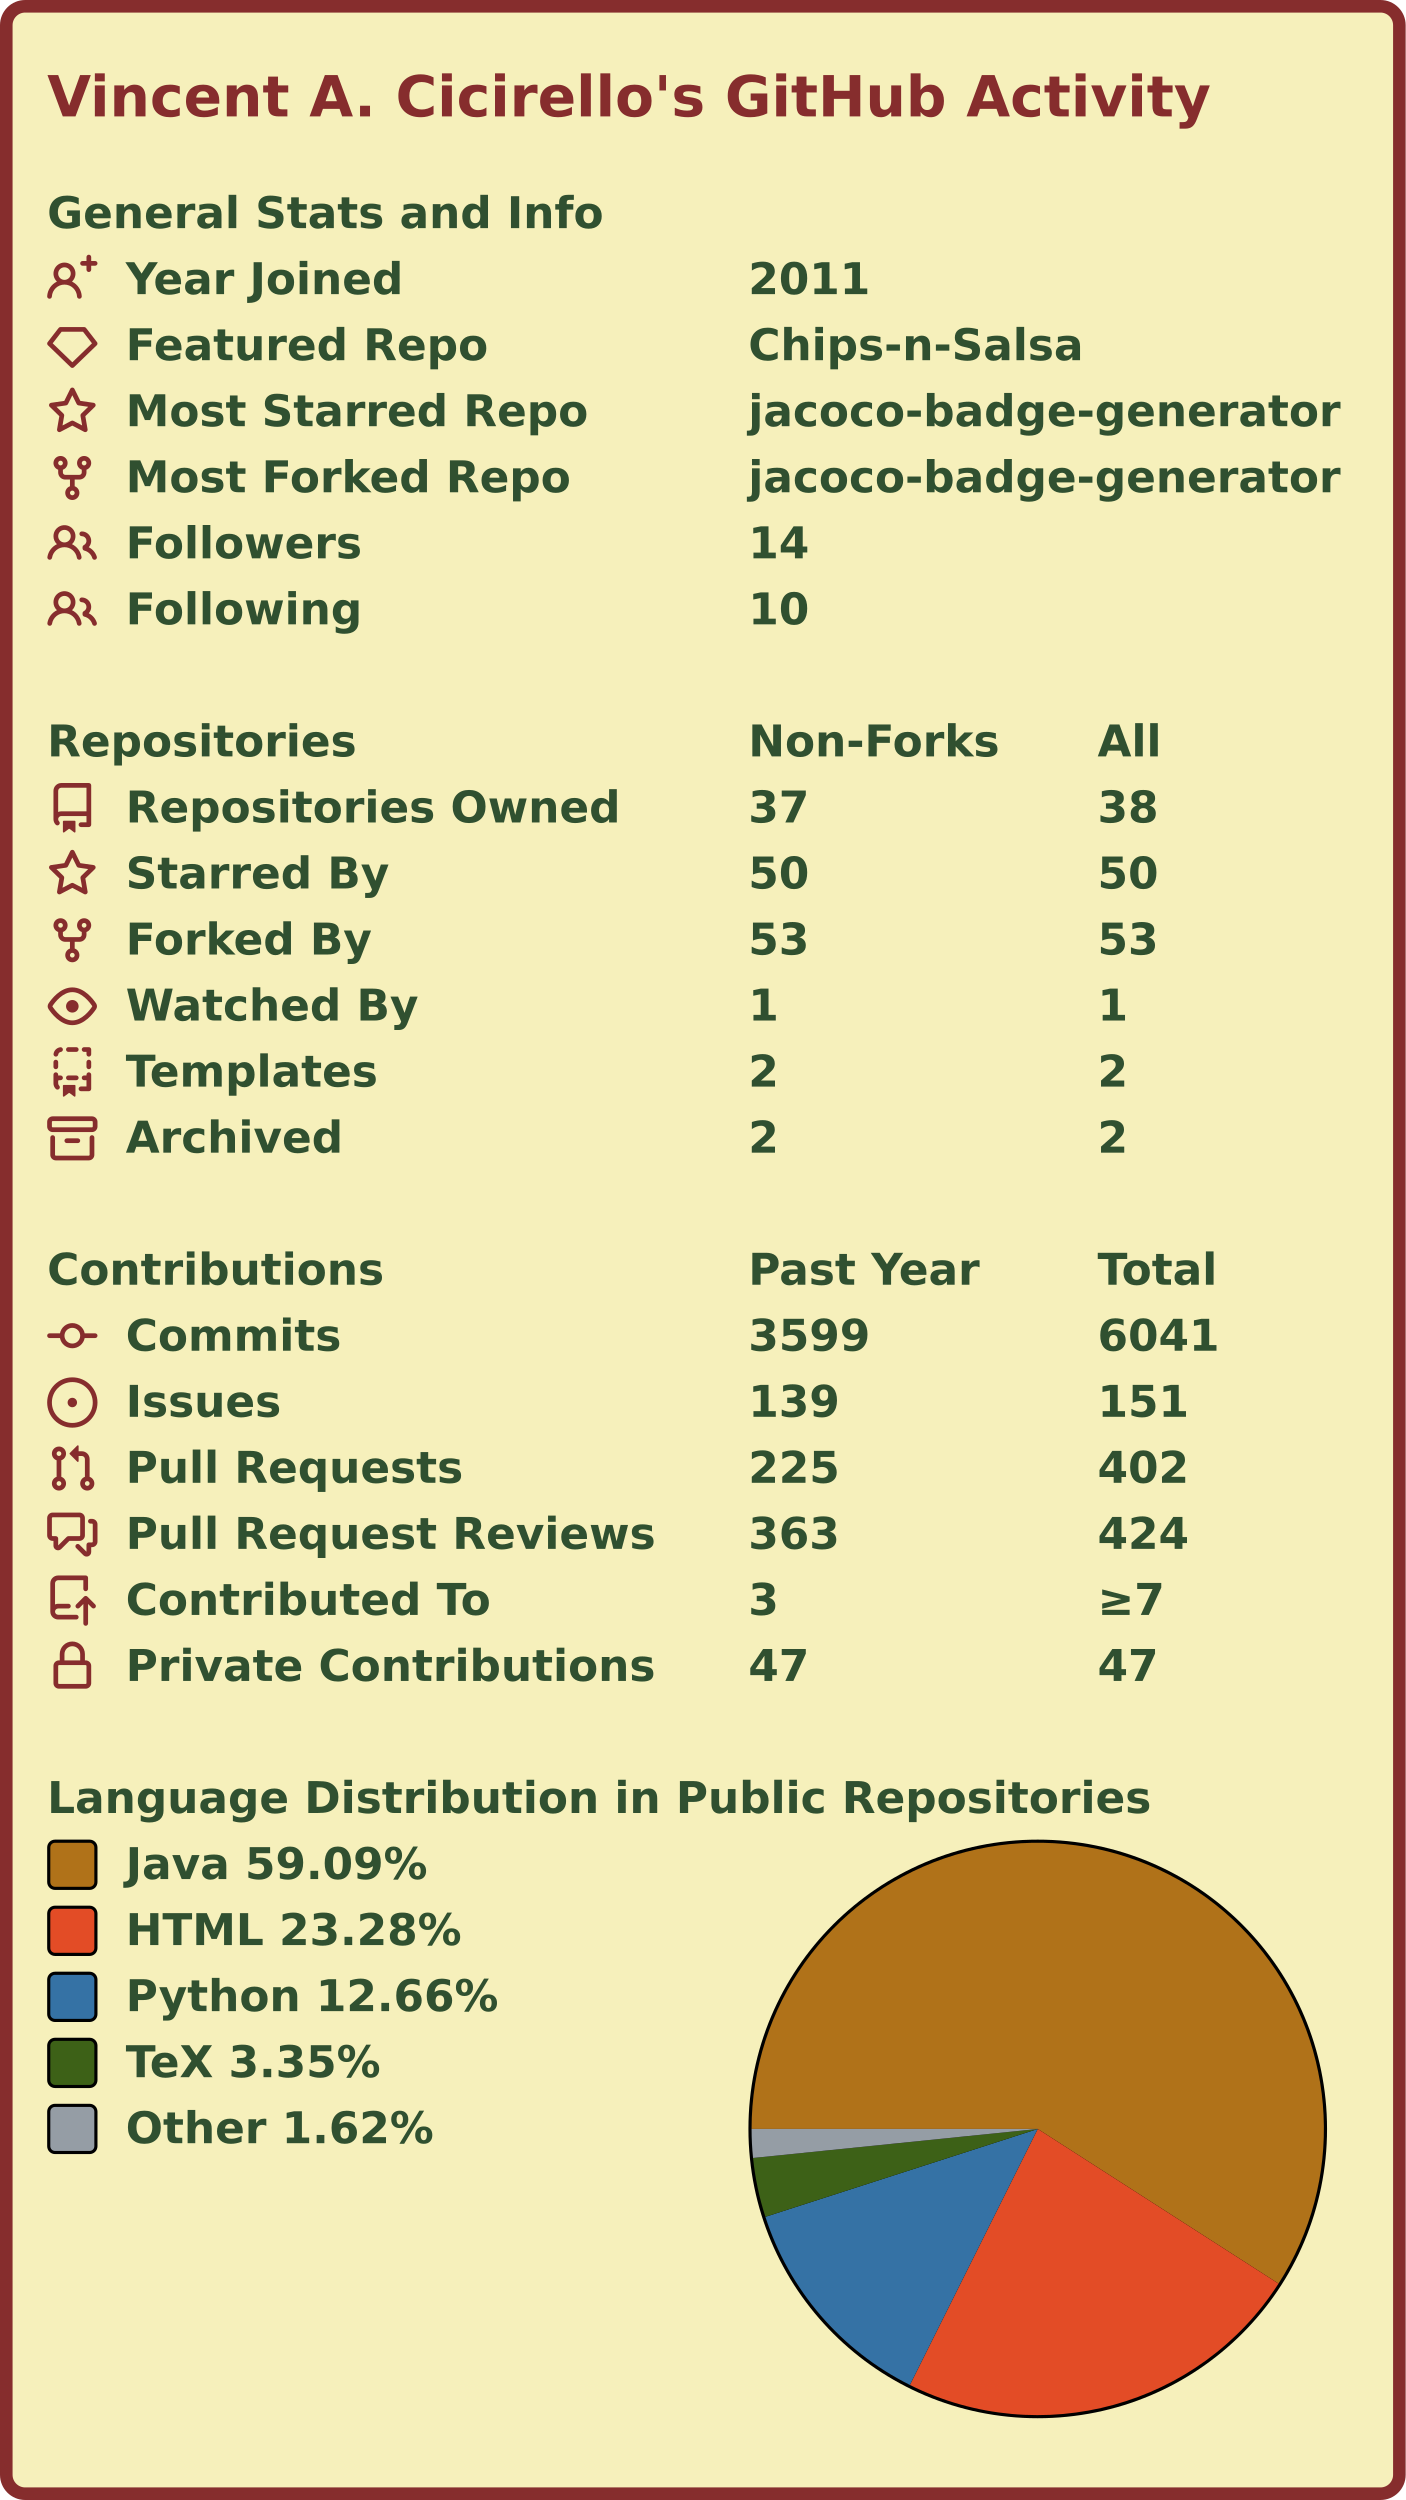
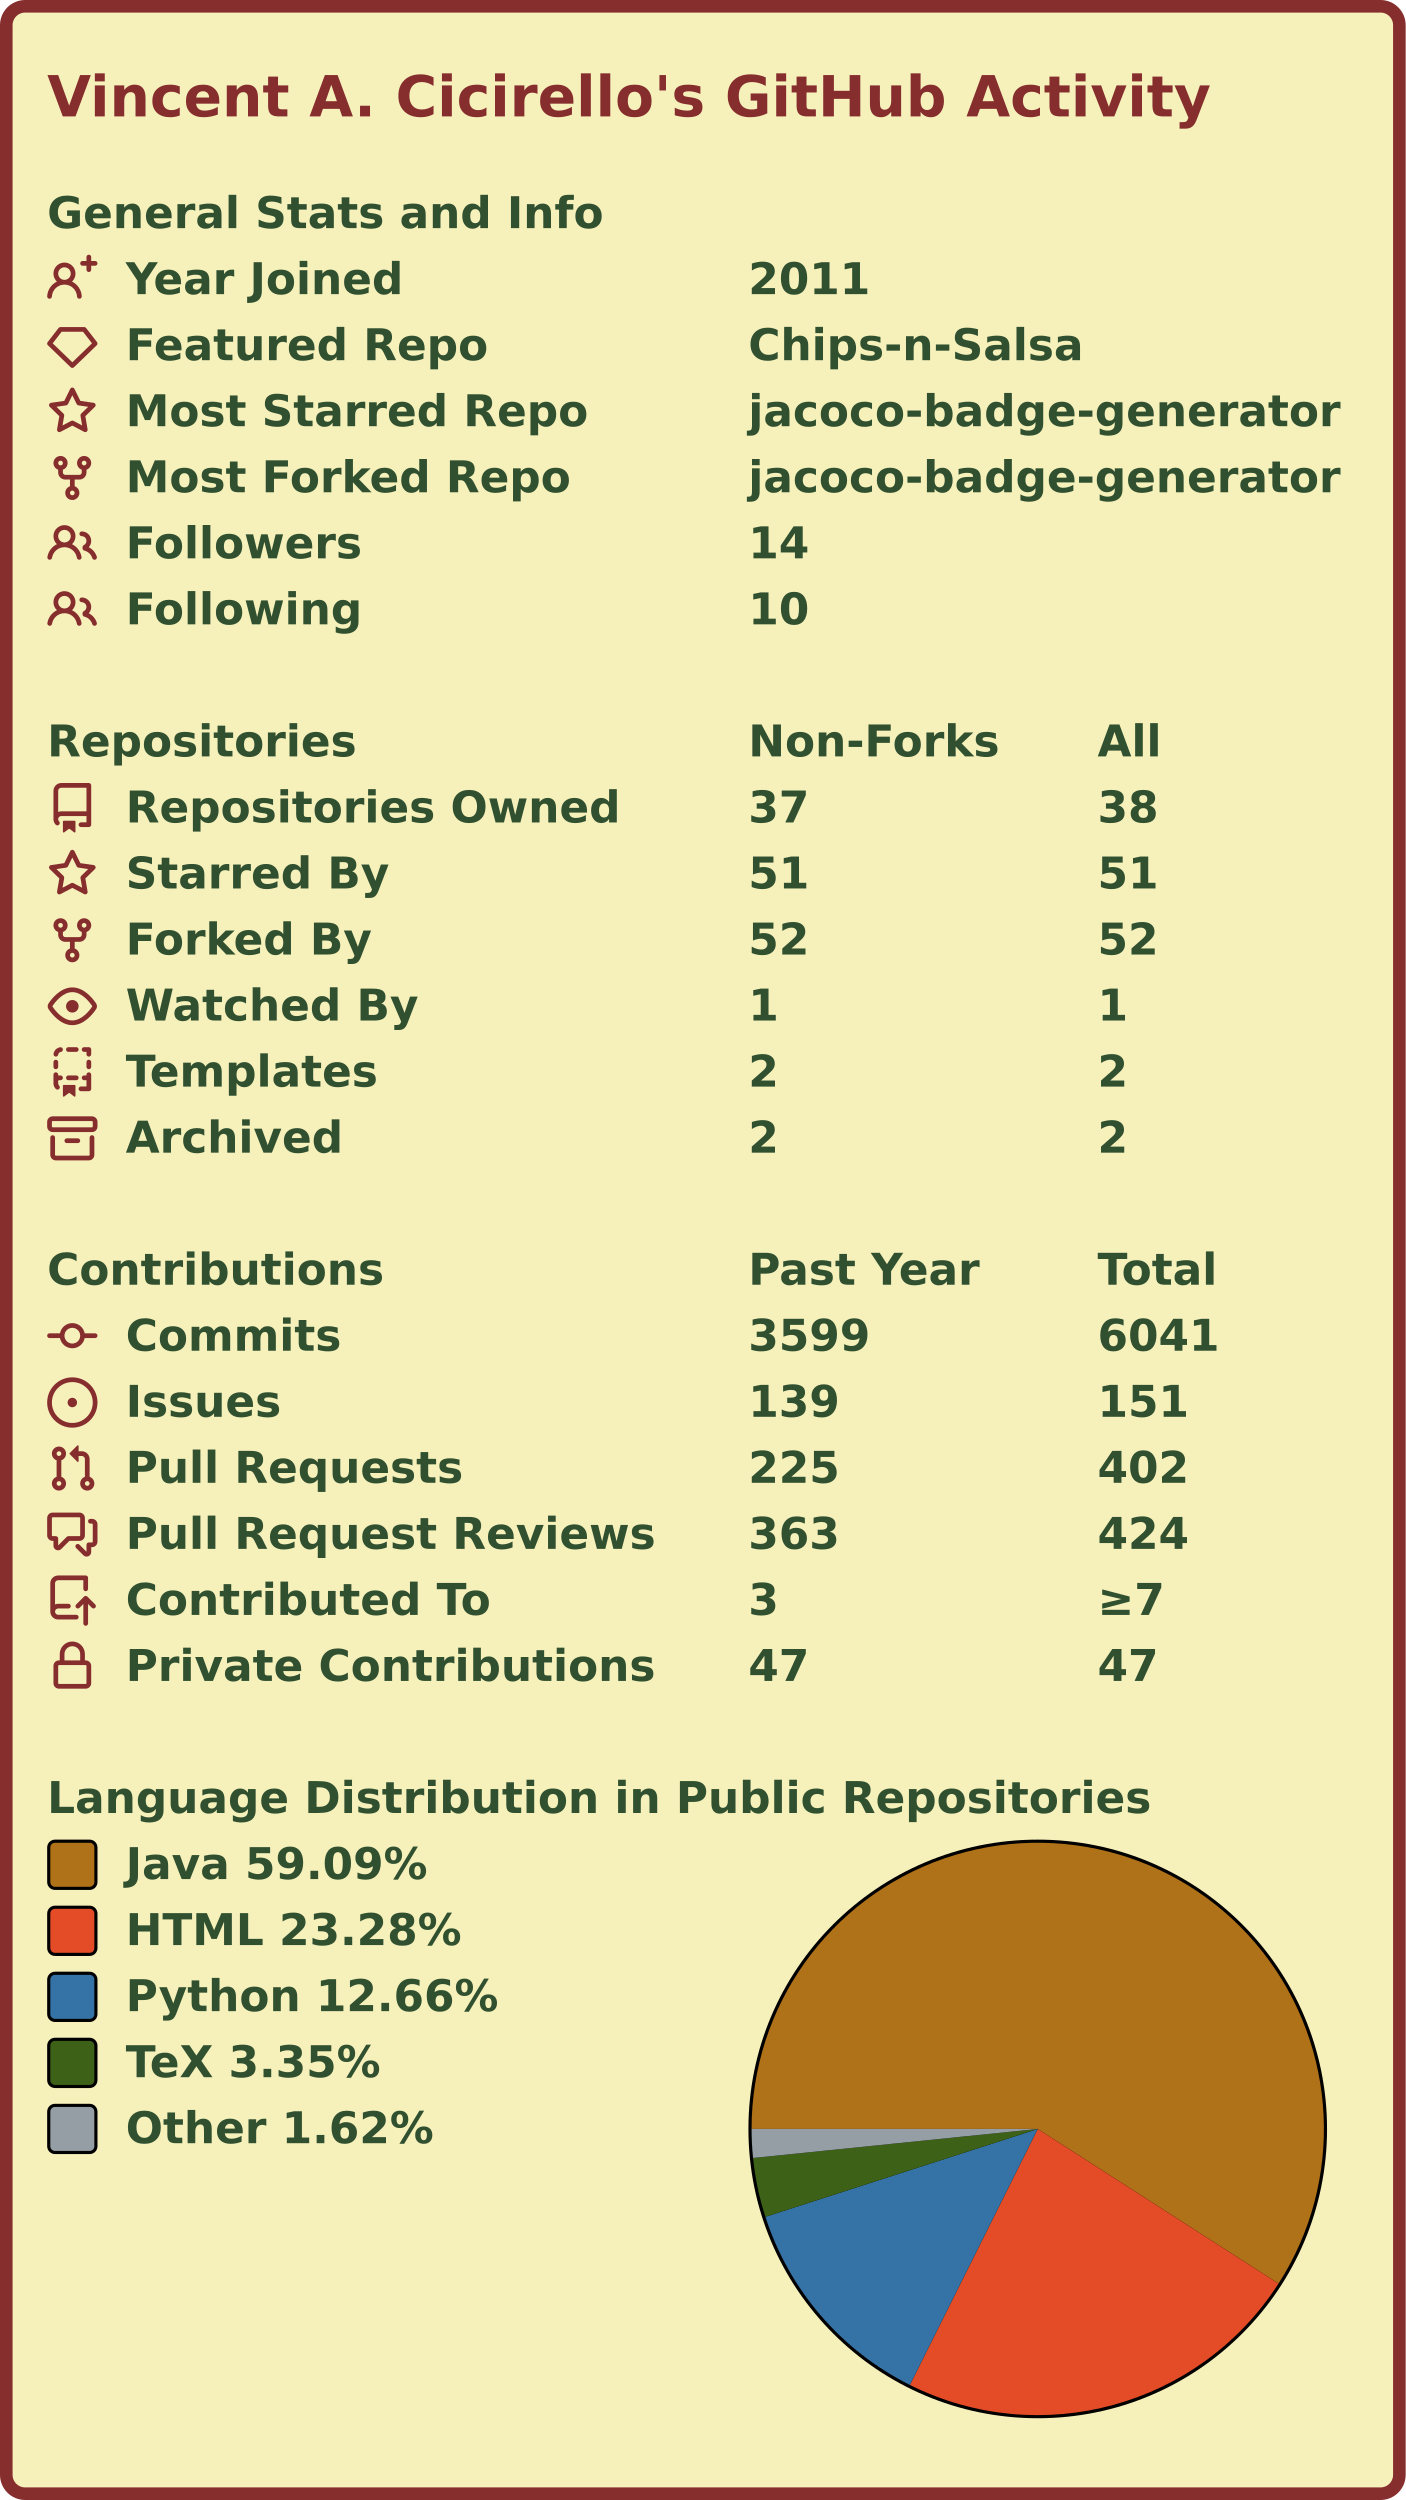
<svg xmlns="http://www.w3.org/2000/svg" width="447" height="795" viewBox="0 0 447 795">
  <rect x="2" y="2" stroke-width="4" rx="6" width="443" height="791" stroke="#862d2d" fill="#f6f0bb" />
  <g font-weight="600" font-size="110pt" font-family="Verdana,Geneva,DejaVu Sans,sans-serif" text-rendering="geometricPrecision">
    <text x="122" y="301" lengthAdjust="spacingAndGlyphs" textLength="2985" transform="scale(0.123)" fill="#862d2d">Vincent A. Cicirello's GitHub Activity</text>
    <g transform="translate(0, 60)" fill="#305030">
      <g transform="translate(15, 0)">
        <g transform="scale(0.095)">
          <text x="0" y="132" textLength="1851" lengthAdjust="spacingAndGlyphs">General Stats and Info</text>
        </g>
      </g>
      <g transform="translate(15, 21)">
        <path fill="#862d2d" fill-rule="evenodd" d="M13.25 0a.75.75 0 01.75.75V2h1.25a.75.75 0 010 1.5H14v1.25a.75.75 0 01-1.5 0V3.5h-1.25a.75.75 0 010-1.5h1.25V.75a.75.75 0 01.75-.75zM5.5 4a2 2 0 100 4 2 2 0 000-4zm2.4 4.548a3.5 3.5 0 10-4.799 0 5.527 5.527 0 00-3.1 4.66.75.75 0 101.498.085A4.01 4.01 0 015.5 9.5a4.01 4.01 0 014.001 3.793.75.75 0 101.498-.086 5.527 5.527 0 00-3.1-4.659z" />
        <g transform="scale(0.095)">
          <text lengthAdjust="spacingAndGlyphs" textLength="932" x="263" y="132">Year Joined</text>
          <text lengthAdjust="spacingAndGlyphs" textLength="420" x="2347" y="132">2011</text>
        </g>
      </g>
      <g transform="translate(15, 42)">
        <path fill="#862d2d" fill-rule="evenodd" d="M3.637 2.291A.75.75 0 014.23 2h7.54a.75.75 0 01.593.291l3.48 4.5a.75.75 0 01-.072.999l-7.25 7a.75.75 0 01-1.042 0l-7.25-7a.75.75 0 01-.072-.999l3.48-4.5zM4.598 3.5L1.754 7.177 8 13.207l6.246-6.03L11.402 3.5H4.598z" />
        <g transform="scale(0.095)">
          <text lengthAdjust="spacingAndGlyphs" textLength="1215" x="263" y="132">Featured Repo</text>
          <text lengthAdjust="spacingAndGlyphs" textLength="1120" x="2347" y="132">Chips-n-Salsa</text>
        </g>
      </g>
      <g transform="translate(15, 63)">
        <path fill="#862d2d" fill-rule="evenodd" d="M8 .25a.75.75 0 01.673.418l1.882 3.815 4.21.612a.75.75 0 01.416 1.279l-3.046 2.97.719 4.192a.75.75 0 01-1.088.791L8 12.347l-3.766 1.98a.75.75 0 01-1.088-.79l.72-4.194L.818 6.374a.75.75 0 01.416-1.28l4.21-.611L7.327.668A.75.75 0 018 .25zm0 2.445L6.615 5.5a.75.75 0 01-.564.41l-3.097.45 2.24 2.184a.75.75 0 01.216.664l-.528 3.084 2.769-1.456a.75.75 0 01.698 0l2.77 1.456-.53-3.084a.75.75 0 01.216-.664l2.24-2.183-3.096-.45a.75.75 0 01-.564-.41L8 2.694v.001z" />
        <g transform="scale(0.095)">
          <text lengthAdjust="spacingAndGlyphs" textLength="1532" x="263" y="132">Most Starred Repo</text>
          <text lengthAdjust="spacingAndGlyphs" textLength="1986" x="2347" y="132">jacoco-badge-generator</text>
        </g>
      </g>
      <g transform="translate(15, 84)">
        <path fill="#862d2d" fill-rule="evenodd" d="M5 3.25a.75.75 0 11-1.5 0 .75.75 0 011.5 0zm0 2.122a2.25 2.25 0 10-1.5 0v.878A2.25 2.25 0 005.75 8.5h1.5v2.128a2.251 2.251 0 101.5 0V8.5h1.5a2.25 2.25 0 002.25-2.25v-.878a2.25 2.25 0 10-1.5 0v.878a.75.75 0 01-.75.75h-4.5A.75.75 0 015 6.25v-.878zm3.75 7.378a.75.75 0 11-1.5 0 .75.75 0 011.5 0zm3-8.75a.75.75 0 100-1.5.75.75 0 000 1.5z" />
        <g transform="scale(0.095)">
          <text lengthAdjust="spacingAndGlyphs" textLength="1485" x="263" y="132">Most Forked Repo</text>
          <text lengthAdjust="spacingAndGlyphs" textLength="1986" x="2347" y="132">jacoco-badge-generator</text>
        </g>
      </g>
      <g transform="translate(15, 105)">
        <path fill="#862d2d" fill-rule="evenodd" d="M5.5 3.5a2 2 0 100 4 2 2 0 000-4zM2 5.5a3.5 3.5 0 115.898 2.549 5.507 5.507 0 013.034 4.084.75.75 0 11-1.482.235 4.001 4.001 0 00-7.9 0 .75.75 0 01-1.482-.236A5.507 5.507 0 013.102 8.05 3.49 3.49 0 012 5.5zM11 4a.75.75 0 100 1.5 1.5 1.5 0 01.666 2.844.75.75 0 00-.416.672v.352a.75.75 0 00.574.73c1.2.289 2.162 1.2 2.522 2.372a.75.75 0 101.434-.44 5.01 5.01 0 00-2.56-3.012A3 3 0 0011 4z" />
        <g transform="scale(0.095)">
          <text lengthAdjust="spacingAndGlyphs" textLength="778" x="263" y="132">Followers</text>
          <text lengthAdjust="spacingAndGlyphs" textLength="210" x="2347" y="132">14</text>
        </g>
      </g>
      <g transform="translate(15, 126)">
        <path fill="#862d2d" fill-rule="evenodd" d="M5.5 3.5a2 2 0 100 4 2 2 0 000-4zM2 5.5a3.5 3.5 0 115.898 2.549 5.507 5.507 0 013.034 4.084.75.75 0 11-1.482.235 4.001 4.001 0 00-7.9 0 .75.75 0 01-1.482-.236A5.507 5.507 0 013.102 8.05 3.49 3.49 0 012 5.5zM11 4a.75.75 0 100 1.5 1.5 1.5 0 01.666 2.844.75.75 0 00-.416.672v.352a.75.75 0 00.574.73c1.2.289 2.162 1.2 2.522 2.372a.75.75 0 101.434-.44 5.01 5.01 0 00-2.56-3.012A3 3 0 0011 4z" />
        <g transform="scale(0.095)">
          <text lengthAdjust="spacingAndGlyphs" textLength="780" x="263" y="132">Following</text>
          <text lengthAdjust="spacingAndGlyphs" textLength="210" x="2347" y="132">10</text>
        </g>
      </g>
    </g>
    <g transform="translate(0, 228)" fill="#305030">
      <g transform="translate(15, 0)">
        <g transform="scale(0.095)">
          <text x="0" y="132" textLength="1020" lengthAdjust="spacingAndGlyphs">Repositories</text>
          <text x="2347" y="132" textLength="832" lengthAdjust="spacingAndGlyphs">Non-Forks</text>
          <text x="3516" y="132" textLength="206" lengthAdjust="spacingAndGlyphs">All</text>
        </g>
      </g>
      <g transform="translate(15, 21)">
        <path fill="#862d2d" fill-rule="evenodd" d="M2 2.5A2.5 2.5 0 014.5 0h8.75a.75.75 0 01.75.75v12.5a.75.75 0 01-.75.75h-2.5a.75.75 0 110-1.5h1.75v-2h-8a1 1 0 00-.714 1.7.75.75 0 01-1.072 1.05A2.495 2.495 0 012 11.5v-9zm10.5-1V9h-8c-.356 0-.694.074-1 .208V2.5a1 1 0 011-1h8zM5 12.25v3.25a.25.25 0 00.4.2l1.45-1.087a.25.25 0 01.3 0L8.6 15.7a.25.25 0 00.4-.2v-3.25a.25.25 0 00-.25-.25h-3.5a.25.25 0 00-.25.25z" />
        <g transform="scale(0.095)">
          <text lengthAdjust="spacingAndGlyphs" textLength="1650" x="263" y="132">Repositories Owned</text>
          <text lengthAdjust="spacingAndGlyphs" textLength="210" x="2347" y="132">37</text>
          <text lengthAdjust="spacingAndGlyphs" textLength="210" x="3516" y="132">38</text>
        </g>
      </g>
      <g transform="translate(15, 42)">
        <path fill="#862d2d" fill-rule="evenodd" d="M8 .25a.75.75 0 01.673.418l1.882 3.815 4.21.612a.75.75 0 01.416 1.279l-3.046 2.97.719 4.192a.75.75 0 01-1.088.791L8 12.347l-3.766 1.98a.75.75 0 01-1.088-.79l.72-4.194L.818 6.374a.75.75 0 01.416-1.28l4.21-.611L7.327.668A.75.75 0 018 .25zm0 2.445L6.615 5.5a.75.75 0 01-.564.41l-3.097.45 2.24 2.184a.75.75 0 01.216.664l-.528 3.084 2.769-1.456a.75.75 0 01.698 0l2.77 1.456-.53-3.084a.75.75 0 01.216-.664l2.24-2.183-3.096-.45a.75.75 0 01-.564-.41L8 2.694v.001z" />
        <g transform="scale(0.095)">
          <text lengthAdjust="spacingAndGlyphs" textLength="874" x="263" y="132">Starred By</text>
-           <text lengthAdjust="spacingAndGlyphs" textLength="210" x="2347" y="132">50</text>
-           <text lengthAdjust="spacingAndGlyphs" textLength="210" x="3516" y="132">50</text>
+           <text lengthAdjust="spacingAndGlyphs" textLength="210" x="2347" y="132">51</text>
+           <text lengthAdjust="spacingAndGlyphs" textLength="210" x="3516" y="132">51</text>
        </g>
      </g>
      <g transform="translate(15, 63)">
        <path fill="#862d2d" fill-rule="evenodd" d="M5 3.25a.75.75 0 11-1.5 0 .75.75 0 011.5 0zm0 2.122a2.25 2.25 0 10-1.5 0v.878A2.25 2.25 0 005.75 8.5h1.5v2.128a2.251 2.251 0 101.5 0V8.5h1.5a2.25 2.25 0 002.25-2.25v-.878a2.25 2.25 0 10-1.5 0v.878a.75.75 0 01-.75.75h-4.5A.75.75 0 015 6.25v-.878zm3.75 7.378a.75.75 0 11-1.5 0 .75.75 0 011.5 0zm3-8.75a.75.75 0 100-1.5.75.75 0 000 1.5z" />
        <g transform="scale(0.095)">
          <text lengthAdjust="spacingAndGlyphs" textLength="828" x="263" y="132">Forked By</text>
-           <text lengthAdjust="spacingAndGlyphs" textLength="210" x="2347" y="132">53</text>
-           <text lengthAdjust="spacingAndGlyphs" textLength="210" x="3516" y="132">53</text>
+           <text lengthAdjust="spacingAndGlyphs" textLength="210" x="2347" y="132">52</text>
+           <text lengthAdjust="spacingAndGlyphs" textLength="210" x="3516" y="132">52</text>
        </g>
      </g>
      <g transform="translate(15, 84)">
        <path fill="#862d2d" fill-rule="evenodd" d="M1.679 7.932c.412-.621 1.242-1.75 2.366-2.717C5.175 4.242 6.527 3.5 8 3.5c1.473 0 2.824.742 3.955 1.715 1.124.967 1.954 2.096 2.366 2.717a.119.119 0 010 .136c-.412.621-1.242 1.75-2.366 2.717C10.825 11.758 9.473 12.5 8 12.5c-1.473 0-2.824-.742-3.955-1.715C2.92 9.818 2.09 8.69 1.679 8.068a.119.119 0 010-.136zM8 2c-1.981 0-3.67.992-4.933 2.078C1.797 5.169.88 6.423.43 7.1a1.619 1.619 0 000 1.798c.45.678 1.367 1.932 2.637 3.024C4.329 13.008 6.019 14 8 14c1.981 0 3.67-.992 4.933-2.078 1.27-1.091 2.187-2.345 2.637-3.023a1.619 1.619 0 000-1.798c-.45-.678-1.367-1.932-2.637-3.023C11.671 2.992 9.981 2 8 2zm0 8a2 2 0 100-4 2 2 0 000 4z" />
        <g transform="scale(0.095)">
          <text lengthAdjust="spacingAndGlyphs" textLength="993" x="263" y="132">Watched By</text>
          <text lengthAdjust="spacingAndGlyphs" textLength="105" x="2347" y="132">1</text>
          <text lengthAdjust="spacingAndGlyphs" textLength="105" x="3516" y="132">1</text>
        </g>
      </g>
      <g transform="translate(15, 105)">
        <path fill="#862d2d" fill-rule="evenodd" d="M6 .75A.75.75 0 016.75 0h2.5a.75.75 0 010 1.5h-2.5A.75.75 0 016 .75zm5 0a.75.75 0 01.75-.75h1.5a.75.75 0 01.75.75v1.5a.75.75 0 01-1.5 0V1.5h-.75A.75.75 0 0111 .75zM4.992.662a.75.75 0 01-.636.848c-.436.063-.783.41-.846.846a.75.75 0 01-1.485-.212A2.501 2.501 0 014.144.025a.75.75 0 01.848.637zM2.75 4a.75.75 0 01.75.75v1.5a.75.75 0 01-1.5 0v-1.5A.75.75 0 012.75 4zm10.5 0a.75.75 0 01.75.75v1.5a.75.75 0 01-1.5 0v-1.5a.75.75 0 01.75-.75zM2.75 8a.75.75 0 01.75.75v.268A1.72 1.72 0 013.75 9h.5a.75.75 0 010 1.5h-.5a.25.25 0 00-.25.25v.75c0 .28.114.532.3.714a.75.75 0 01-1.05 1.072A2.495 2.495 0 012 11.5V8.75A.75.75 0 012.75 8zm10.5 0a.75.75 0 01.75.75v4.5a.75.75 0 01-.75.75h-2.5a.75.75 0 010-1.5h1.75v-2h-.75a.75.75 0 010-1.5h.75v-.25a.75.75 0 01.75-.75zM6 9.75A.75.75 0 016.75 9h2.5a.75.75 0 010 1.5h-2.5A.75.75 0 016 9.75zm-1 2.5v3.25a.25.25 0 00.4.2l1.45-1.087a.25.25 0 01.3 0L8.6 15.7a.25.25 0 00.4-.2v-3.25a.25.25 0 00-.25-.25h-3.5a.25.25 0 00-.25.25z" />
        <g transform="scale(0.095)">
          <text lengthAdjust="spacingAndGlyphs" textLength="868" x="263" y="132">Templates</text>
          <text lengthAdjust="spacingAndGlyphs" textLength="105" x="2347" y="132">2</text>
          <text lengthAdjust="spacingAndGlyphs" textLength="105" x="3516" y="132">2</text>
        </g>
      </g>
      <g transform="translate(15, 126)">
        <path fill="#862d2d" fill-rule="evenodd" d="M1.75 2.5a.25.25 0 00-.25.25v1.5c0 .138.112.25.25.25h12.5a.25.25 0 00.25-.25v-1.5a.25.25 0 00-.25-.25H1.75zM0 2.75C0 1.784.784 1 1.75 1h12.5c.966 0 1.75.784 1.75 1.75v1.5A1.75 1.75 0 0114.25 6H1.75A1.75 1.75 0 010 4.25v-1.5zM1.75 7a.75.75 0 01.75.75v5.5c0 .138.112.25.25.25h10.5a.25.25 0 00.25-.25v-5.5a.75.75 0 111.5 0v5.5A1.75 1.75 0 0113.25 15H2.75A1.75 1.75 0 011 13.25v-5.5A.75.75 0 011.75 7zm4.5 1a.75.75 0 000 1.5h3.5a.75.75 0 100-1.5h-3.5z" />
        <g transform="scale(0.095)">
          <text lengthAdjust="spacingAndGlyphs" textLength="726" x="263" y="132">Archived</text>
          <text lengthAdjust="spacingAndGlyphs" textLength="105" x="2347" y="132">2</text>
          <text lengthAdjust="spacingAndGlyphs" textLength="105" x="3516" y="132">2</text>
        </g>
      </g>
    </g>
    <g transform="translate(0, 396)" fill="#305030">
      <g transform="translate(15, 0)">
        <g transform="scale(0.095)">
          <text x="0" y="132" textLength="1112" lengthAdjust="spacingAndGlyphs">Contributions</text>
          <text x="2347" y="132" textLength="774" lengthAdjust="spacingAndGlyphs">Past Year</text>
          <text x="3516" y="132" textLength="414" lengthAdjust="spacingAndGlyphs">Total</text>
        </g>
      </g>
      <g transform="translate(15, 21)">
        <path fill="#862d2d" fill-rule="evenodd" d="M10.5 7.75a2.5 2.5 0 11-5 0 2.5 2.5 0 015 0zm1.43.75a4.002 4.002 0 01-7.86 0H.75a.75.75 0 110-1.5h3.32a4.001 4.001 0 017.86 0h3.32a.75.75 0 110 1.5h-3.32z" />
        <g transform="scale(0.095)">
          <text lengthAdjust="spacingAndGlyphs" textLength="734" x="263" y="132">Commits</text>
          <text lengthAdjust="spacingAndGlyphs" textLength="420" x="2347" y="132">3599</text>
          <text lengthAdjust="spacingAndGlyphs" textLength="420" x="3516" y="132">6041</text>
        </g>
      </g>
      <g transform="translate(15, 42)">
        <path fill="#862d2d" d="M8 9.5a1.5 1.5 0 100-3 1.5 1.5 0 000 3z" />
        <path fill="#862d2d" fill-rule="evenodd" d="M8 0a8 8 0 100 16A8 8 0 008 0zM1.5 8a6.5 6.5 0 1113 0 6.5 6.5 0 01-13 0z" />
        <g transform="scale(0.095)">
          <text lengthAdjust="spacingAndGlyphs" textLength="512" x="263" y="132">Issues</text>
          <text lengthAdjust="spacingAndGlyphs" textLength="315" x="2347" y="132">139</text>
          <text lengthAdjust="spacingAndGlyphs" textLength="315" x="3516" y="132">151</text>
        </g>
      </g>
      <g transform="translate(15, 63)">
        <path fill="#862d2d" fill-rule="evenodd" d="M7.177 3.073L9.573.677A.25.25 0 0110 .854v4.792a.25.25 0 01-.427.177L7.177 3.427a.25.25 0 010-.354zM3.75 2.5a.75.75 0 100 1.5.75.75 0 000-1.5zm-2.25.75a2.25 2.25 0 113 2.122v5.256a2.251 2.251 0 11-1.5 0V5.372A2.25 2.25 0 011.5 3.25zM11 2.5h-1V4h1a1 1 0 011 1v5.628a2.251 2.251 0 101.5 0V5A2.5 2.5 0 0011 2.5zm1 10.25a.75.75 0 111.5 0 .75.75 0 01-1.5 0zM3.75 12a.75.75 0 100 1.5.75.75 0 000-1.5z" />
        <g transform="scale(0.095)">
          <text lengthAdjust="spacingAndGlyphs" textLength="1113" x="263" y="132">Pull Requests</text>
          <text lengthAdjust="spacingAndGlyphs" textLength="315" x="2347" y="132">225</text>
          <text lengthAdjust="spacingAndGlyphs" textLength="315" x="3516" y="132">402</text>
        </g>
      </g>
      <g transform="translate(15, 84)">
        <path fill="#862d2d" fill-rule="evenodd" d="M1.5 2.75a.25.25 0 01.25-.25h8.5a.25.25 0 01.25.25v5.5a.25.25 0 01-.25.25h-3.5a.75.75 0 00-.53.22L3.5 11.44V9.25a.75.75 0 00-.75-.75h-1a.25.25 0 01-.25-.25v-5.5zM1.75 1A1.75 1.75 0 000 2.75v5.5C0 9.216.784 10 1.75 10H2v1.543a1.457 1.457 0 002.487 1.03L7.061 10h3.189A1.75 1.75 0 0012 8.25v-5.5A1.75 1.75 0 0010.25 1h-8.5zM14.5 4.75a.25.25 0 00-.25-.25h-.5a.75.75 0 110-1.5h.5c.966 0 1.75.784 1.75 1.75v5.5A1.75 1.75 0 0114.25 12H14v1.543a1.457 1.457 0 01-2.487 1.03L9.22 12.28a.75.75 0 111.06-1.06l2.22 2.22v-2.19a.75.75 0 01.75-.75h1a.25.25 0 00.25-.25v-5.5z" />
        <g transform="scale(0.095)">
          <text lengthAdjust="spacingAndGlyphs" textLength="1762" x="263" y="132">Pull Request Reviews</text>
          <text lengthAdjust="spacingAndGlyphs" textLength="315" x="2347" y="132">363</text>
          <text lengthAdjust="spacingAndGlyphs" textLength="315" x="3516" y="132">424</text>
        </g>
      </g>
      <g transform="translate(15, 105)">
        <path fill="#862d2d" fill-rule="evenodd" d="M1 2.5A2.5 2.5 0 013.5 0h8.75a.75.75 0 01.75.75v3.5a.75.75 0 01-1.5 0V1.5h-8a1 1 0 00-1 1v6.708A2.492 2.492 0 013.5 9h3.25a.75.75 0 010 1.5H3.5a1 1 0 100 2h5.75a.75.75 0 010 1.5H3.5A2.5 2.5 0 011 11.5v-9zm13.23 7.79a.75.75 0 001.06-1.06l-2.505-2.505a.75.75 0 00-1.06 0L9.22 9.229a.75.75 0 001.06 1.061l1.225-1.224v6.184a.75.75 0 001.5 0V9.066l1.224 1.224z" />
        <g transform="scale(0.095)">
          <text lengthAdjust="spacingAndGlyphs" textLength="1234" x="263" y="132">Contributed To</text>
          <text lengthAdjust="spacingAndGlyphs" textLength="105" x="2347" y="132">3</text>
          <text lengthAdjust="spacingAndGlyphs" textLength="243" x="3516" y="132">≥7</text>
        </g>
      </g>
      <g transform="translate(15, 126)">
        <path fill="#862d2d" fill-rule="evenodd" d="M4 4v2h-.25A1.75 1.75 0 002 7.75v5.5c0 .966.784 1.75 1.75 1.75h8.5A1.75 1.75 0 0014 13.25v-5.5A1.75 1.75 0 0012.25 6H12V4a4 4 0 10-8 0zm6.5 2V4a2.5 2.5 0 00-5 0v2h5zM12 7.5h.25a.25.25 0 01.25.25v5.5a.25.25 0 01-.25.25h-8.5a.25.25 0 01-.25-.25v-5.5a.25.25 0 01.25-.25H12z" />
        <g transform="scale(0.095)">
          <text lengthAdjust="spacingAndGlyphs" textLength="1742" x="263" y="132">Private Contributions</text>
          <text lengthAdjust="spacingAndGlyphs" textLength="210" x="2347" y="132">47</text>
          <text lengthAdjust="spacingAndGlyphs" textLength="210" x="3516" y="132">47</text>
        </g>
      </g>
    </g>
    <g transform="translate(0, 564)" fill="#305030">
      <g transform="translate(15, 0)">
        <g transform="scale(0.095)">
          <text x="0" y="132" textLength="3652" lengthAdjust="spacingAndGlyphs">Language Distribution in Public Repositories</text>
        </g>
      </g>
      <g transform="translate(238, 21)">
        <circle cx="92" cy="92" r="92" fill="#000000" />
      </g>
      <g transform="translate(239, 22)">
        <g>
          <path fill-rule="evenodd" fill="#b07219" d="M 0.0,91 A 91 91 0 1 1 167.56 140.188 L 91,91 Z" />
          <path fill-rule="evenodd" fill="#e34c26" d="M 167.56,140.188 A 91 91 0 0 1 50.342 172.412 L 91,91 Z" />
          <path fill-rule="evenodd" fill="#3572A5" d="M 50.342,172.412 A 91 91 0 0 1 4.397 118.945 L 91,91 Z" />
          <path fill-rule="evenodd" fill="#3D6117" d="M 4.397,118.945 A 91 91 0 0 1 0.47 100.232 L 91,91 Z" />
          <path fill-rule="evenodd" fill="#959da5" d="M 0.47,100.232 A 91 91 0 0 1 0.0 91 L 91,91 Z" />
          <animateTransform attributeName="transform" attributeType="XML" type="rotate" from="0 91 91" to="360 91 91" dur="10s" repeatCount="indefinite" />
        </g>
      </g>
      <g transform="translate(15, 21)">
        <rect x="0.5" y="0.5" rx="2" width="15" height="15" fill="#b07219" stroke-width="1" stroke="#000000" />
        <text transform="scale(0.095)" x="263" y="132" textLength="1038" lengthAdjust="spacingAndGlyphs">Java 59.09%</text>
      </g>
      <g transform="translate(15, 42)">
        <rect x="0.5" y="0.5" rx="2" width="15" height="15" fill="#e34c26" stroke-width="1" stroke="#000000" />
        <text transform="scale(0.095)" x="263" y="132" textLength="1142" lengthAdjust="spacingAndGlyphs">HTML 23.28%</text>
      </g>
      <g transform="translate(15, 63)">
        <rect x="0.5" y="0.5" rx="2" width="15" height="15" fill="#3572A5" stroke-width="1" stroke="#000000" />
        <text transform="scale(0.095)" x="263" y="132" textLength="1254" lengthAdjust="spacingAndGlyphs">Python 12.66%</text>
      </g>
      <g transform="translate(15, 84)">
        <rect x="0.5" y="0.5" rx="2" width="15" height="15" fill="#3D6117" stroke-width="1" stroke="#000000" />
        <text transform="scale(0.095)" x="263" y="132" textLength="894" lengthAdjust="spacingAndGlyphs">TeX 3.35%</text>
      </g>
      <g transform="translate(15, 105)">
        <rect x="0.5" y="0.5" rx="2" width="15" height="15" fill="#959da5" stroke-width="1" stroke="#000000" />
        <text transform="scale(0.095)" x="263" y="132" textLength="1047" lengthAdjust="spacingAndGlyphs">Other 1.62%</text>
      </g>
    </g>
  </g>
</svg>
